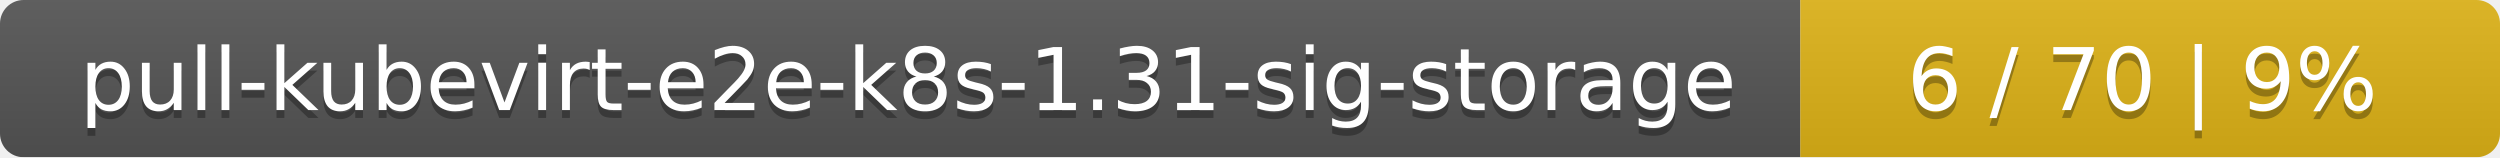
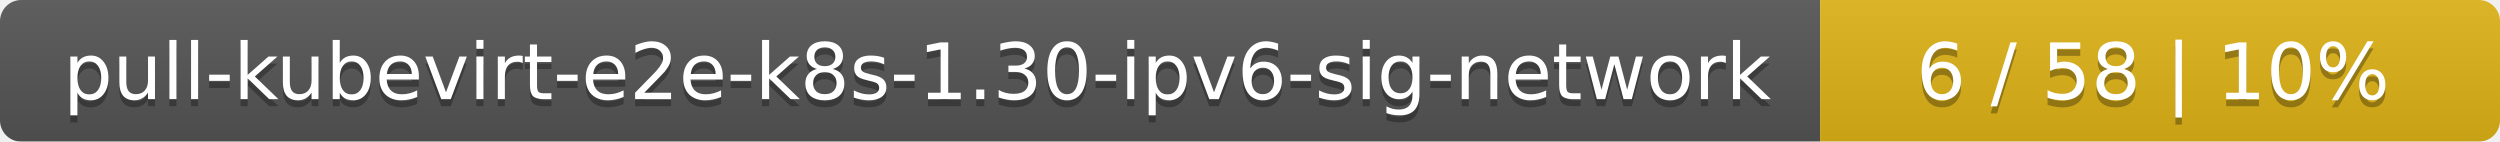
- <svg xmlns="http://www.w3.org/2000/svg" width="318" height="20">
+ <svg xmlns="http://www.w3.org/2000/svg" width="353" height="20">
  <linearGradient id="smooth" x2="0" y2="100%">
    <stop offset="0" stop-color="#bbb" stop-opacity=".1" />
    <stop offset="1" stop-opacity=".1" />
  </linearGradient>
  <mask id="round">
-     <rect width="318" height="20" rx="3" fill="#fff" />
+     <rect width="353" height="20" rx="3" fill="#fff" />
  </mask>
  <g mask="url(#round)">
-     <rect width="229" height="20" fill="#555" />
-     <rect x="229" width="89" height="20" fill="#dfb317" />
-     <rect width="318" height="20" fill="url(#smooth)" />
+     <rect width="257" height="20" fill="#555" />
+     <rect x="257" width="96" height="20" fill="#dfb317" />
+     <rect width="353" height="20" fill="url(#smooth)" />
  </g>
  <g fill="#fff" text-anchor="middle" font-family="DejaVu Sans,Verdana,Geneva,sans-serif" font-size="11">
-     <text x="115.5" y="15" fill="#010101" fill-opacity=".3">pull-kubevirt-e2e-k8s-1.31-sig-storage</text>
-     <text x="115.5" y="14">pull-kubevirt-e2e-k8s-1.31-sig-storage</text>
-     <text x="272.5" y="15" fill="#010101" fill-opacity=".3">6 / 70    |    9%</text>
-     <text x="272.5" y="14">6 / 70    |    9%</text>
+     <text x="129.5" y="15" fill="#010101" fill-opacity=".3">pull-kubevirt-e2e-k8s-1.30-ipv6-sig-network</text>
+     <text x="129.5" y="14">pull-kubevirt-e2e-k8s-1.30-ipv6-sig-network</text>
+     <text x="304" y="15" fill="#010101" fill-opacity=".3">6 / 58    |    10%</text>
+     <text x="304" y="14">6 / 58    |    10%</text>
  </g>
</svg>
